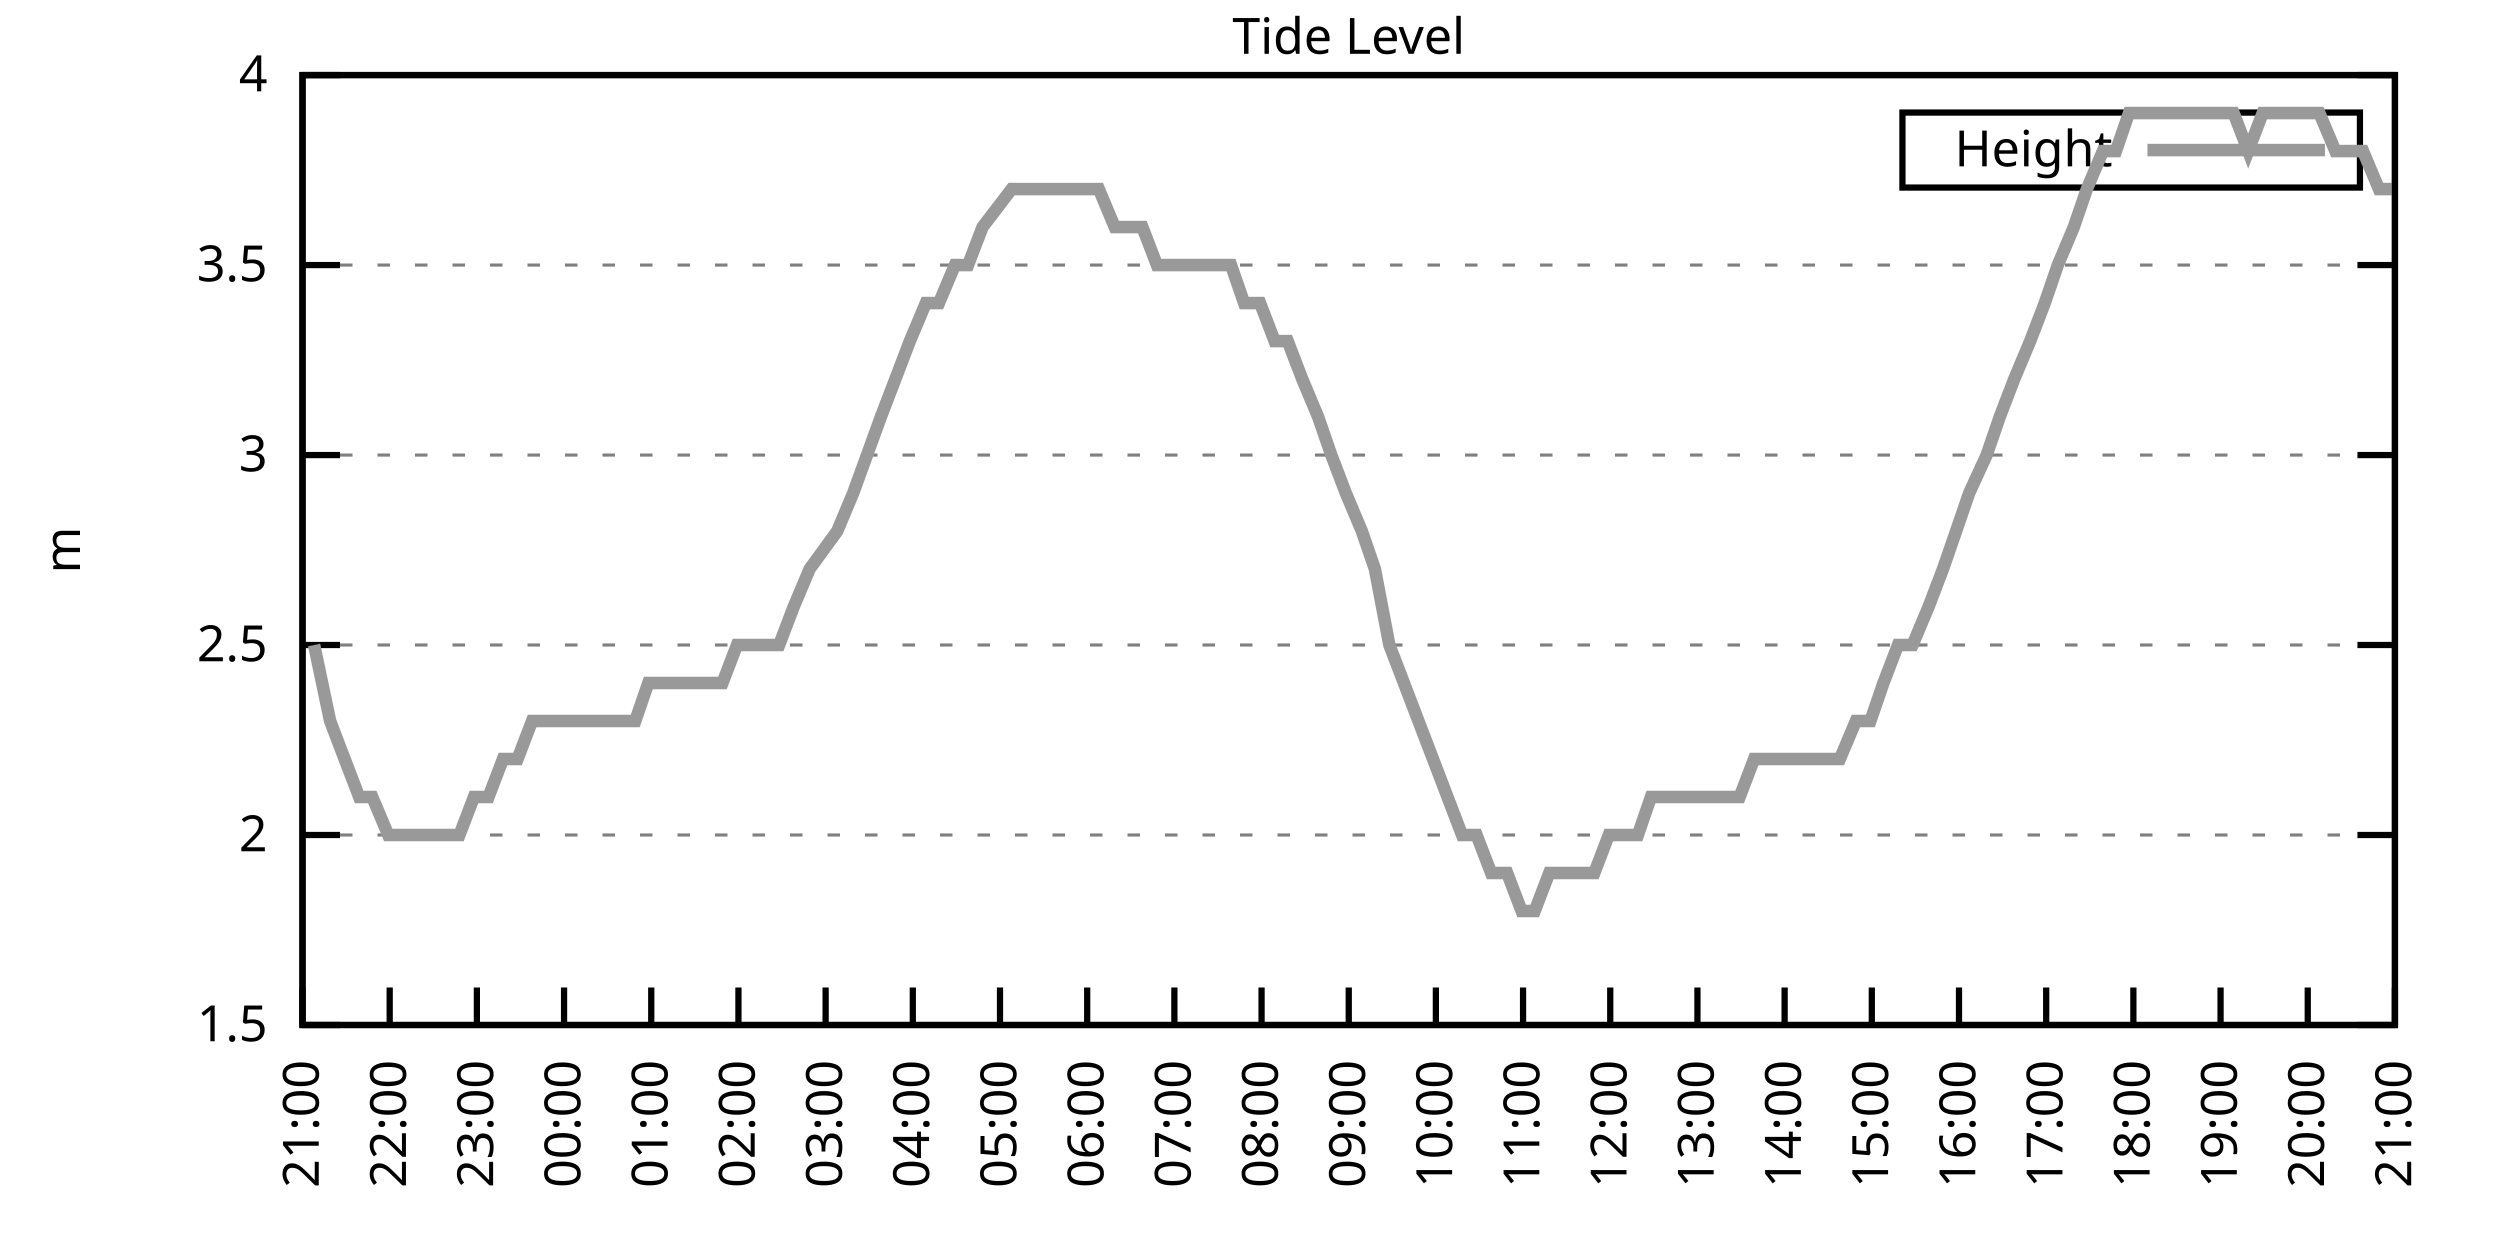
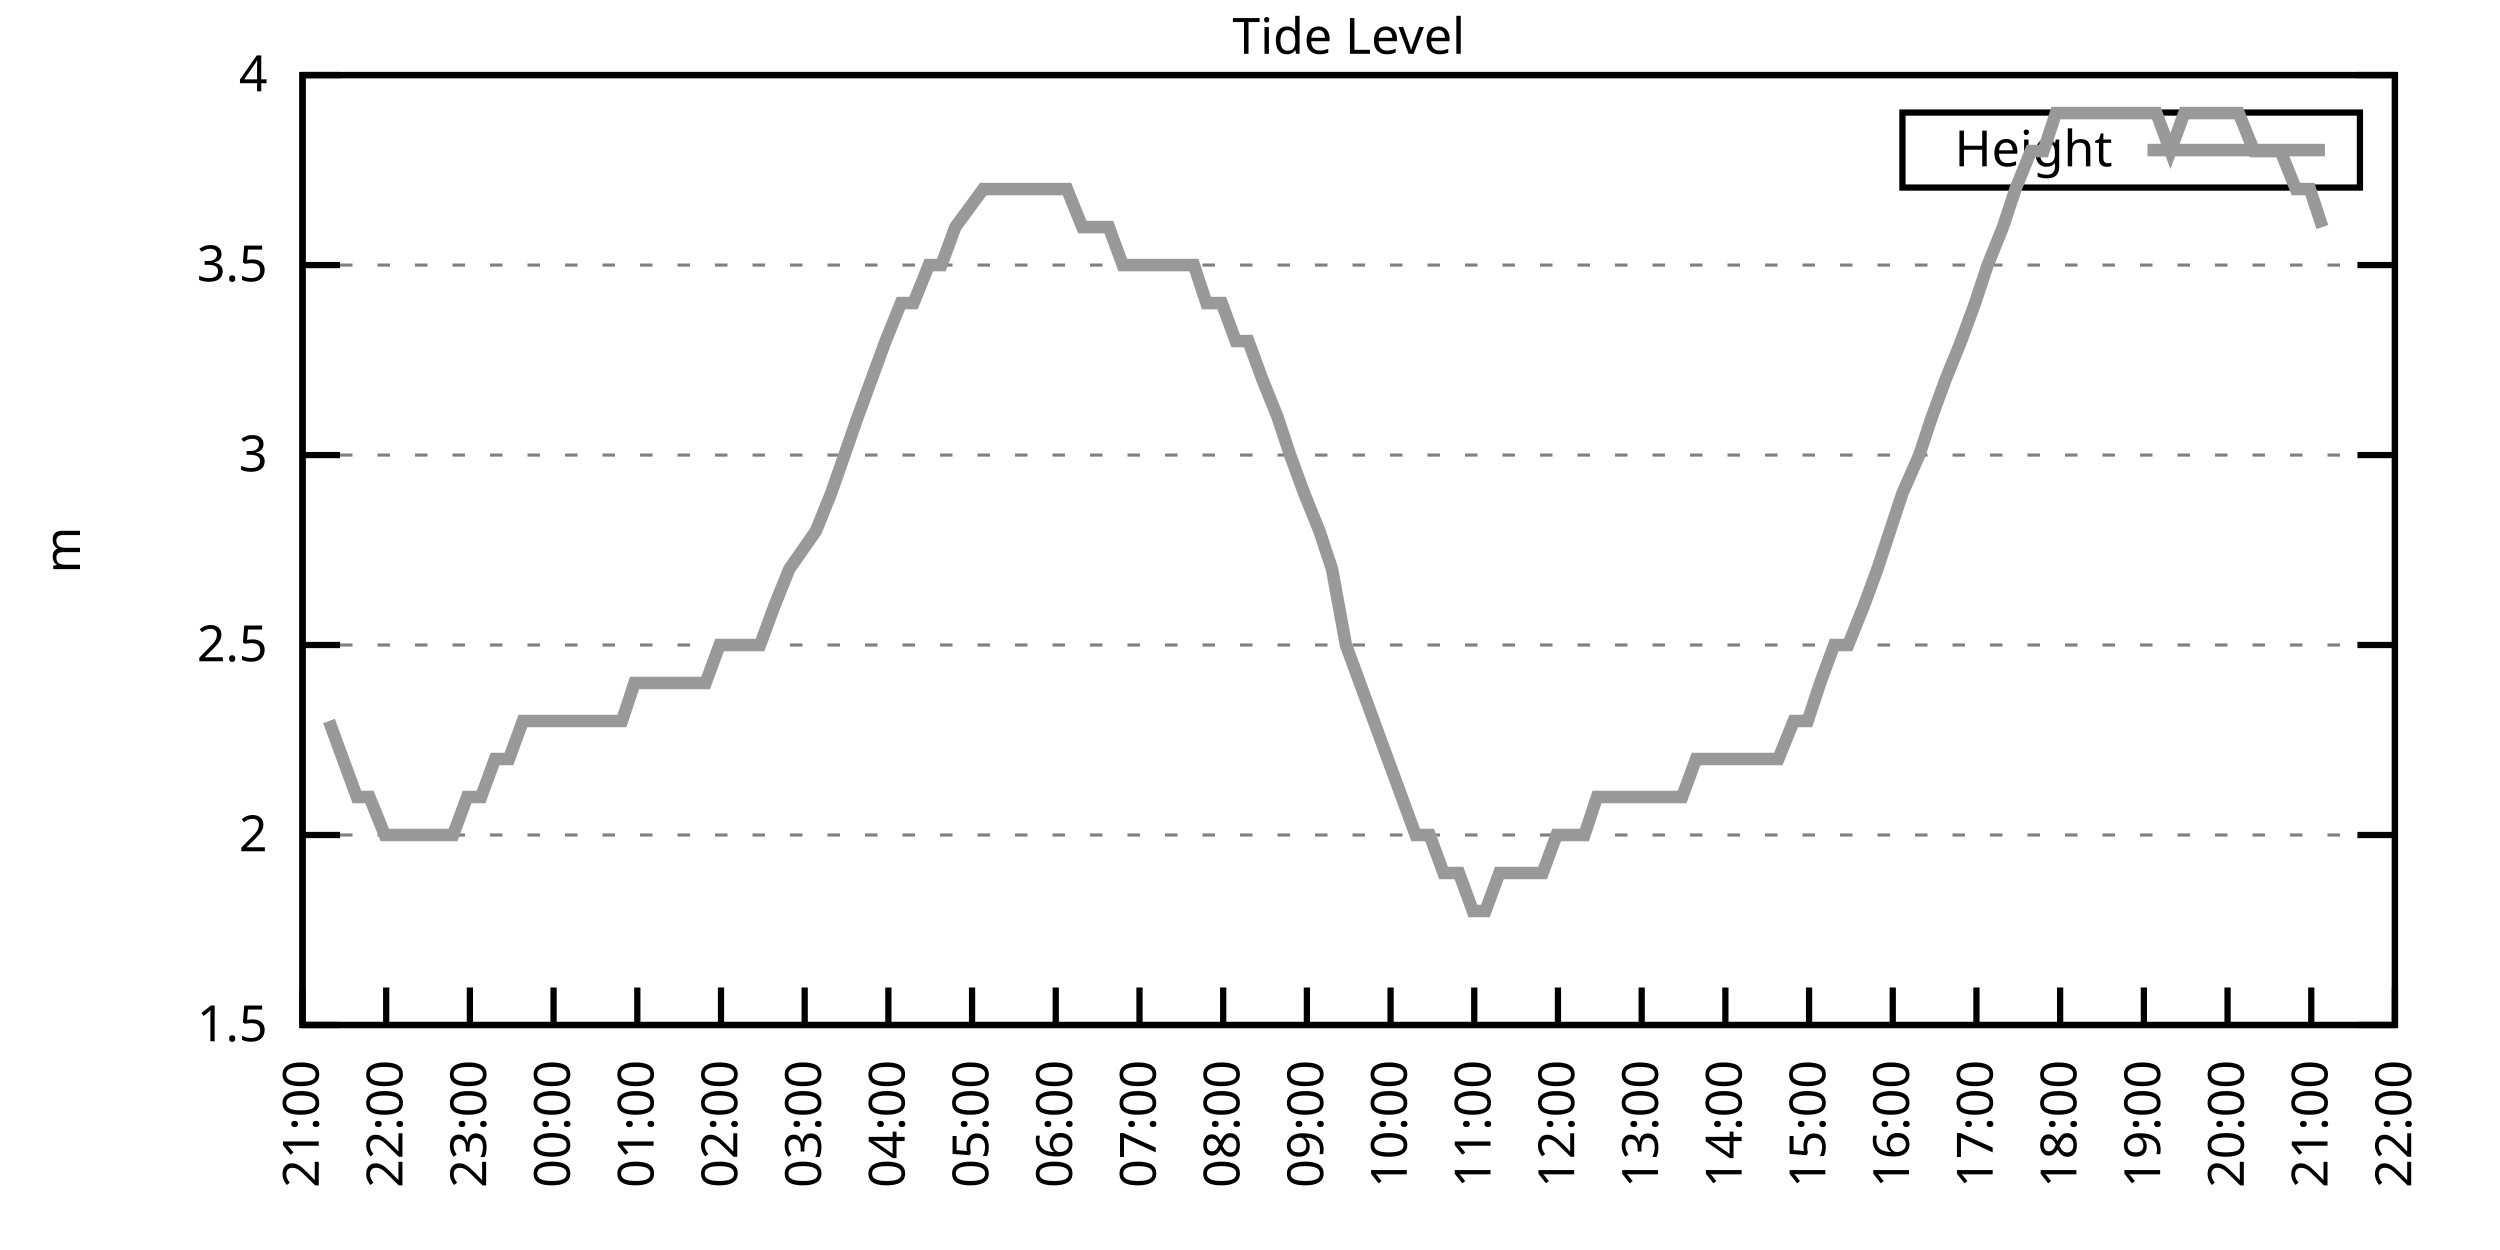
<svg xmlns="http://www.w3.org/2000/svg" xmlns:xlink="http://www.w3.org/1999/xlink" width="400" height="200" viewBox="0 0 400 200">
  <g id="gnuplot_canvas">
    <rect x="0" y="0" width="400" height="200" fill="none" />
    <defs>
      <circle id="gpDot" r="0.5" stroke-width="0.5" stroke="currentColor" />
      <path id="gpPt0" stroke-width="0.333" stroke="currentColor" d="M-1,0 h2 M0,-1 v2" />
      <path id="gpPt1" stroke-width="0.333" stroke="currentColor" d="M-1,-1 L1,1 M1,-1 L-1,1" />
      <path id="gpPt2" stroke-width="0.333" stroke="currentColor" d="M-1,0 L1,0 M0,-1 L0,1 M-1,-1 L1,1 M-1,1 L1,-1" />
      <rect id="gpPt3" stroke-width="0.333" stroke="currentColor" x="-1" y="-1" width="2" height="2" />
      <rect id="gpPt4" stroke-width="0.333" stroke="currentColor" fill="currentColor" x="-1" y="-1" width="2" height="2" />
      <circle id="gpPt5" stroke-width="0.333" stroke="currentColor" cx="0" cy="0" r="1" />
      <use xlink:href="#gpPt5" id="gpPt6" fill="currentColor" stroke="none" />
      <path id="gpPt7" stroke-width="0.333" stroke="currentColor" d="M0,-1.33 L-1.33,0.67 L1.33,0.67 z" />
      <use xlink:href="#gpPt7" id="gpPt8" fill="currentColor" stroke="none" />
      <use xlink:href="#gpPt7" id="gpPt9" stroke="currentColor" transform="rotate(180)" />
      <use xlink:href="#gpPt9" id="gpPt10" fill="currentColor" stroke="none" />
      <use xlink:href="#gpPt3" id="gpPt11" stroke="currentColor" transform="rotate(45)" />
      <use xlink:href="#gpPt11" id="gpPt12" fill="currentColor" stroke="none" />
      <path id="gpPt13" stroke-width="0.333" stroke="currentColor" d="M0,1.330 L1.265,0.411 L0.782,-1.067 L-0.782,-1.076 L-1.265,0.411 z" />
      <use xlink:href="#gpPt13" id="gpPt14" fill="currentColor" stroke="none" />
      <filter id="textbox" filterUnits="objectBoundingBox" x="0" y="0" height="1" width="1">
        <feFlood flood-color="white" flood-opacity="1" result="bgnd" />
        <feComposite in="SourceGraphic" in2="bgnd" operator="atop" />
      </filter>
      <filter id="greybox" filterUnits="objectBoundingBox" x="0" y="0" height="1" width="1">
        <feFlood flood-color="lightgrey" flood-opacity="1" result="grey" />
        <feComposite in="SourceGraphic" in2="grey" operator="atop" />
      </filter>
    </defs>
    <g fill="none" color="white" stroke="currentColor" stroke-width="1.00" stroke-linecap="butt" stroke-linejoin="miter">
</g>
    <g fill="none" color="black" stroke="currentColor" stroke-width="1.00" stroke-linecap="butt" stroke-linejoin="miter">
      <g stroke="none" shape-rendering="crispEdges">
        <polygon fill="rgb(255, 255, 255)" points="48.40,164.00 383.18,164.00 383.18,12.02 48.40,12.02 " />
      </g>
    </g>
    <g fill="none" color="black" stroke="currentColor" stroke-width="1.00" stroke-linecap="butt" stroke-linejoin="miter">
</g>
    <g fill="none" color="black" stroke="black" stroke-width="0.50" stroke-linecap="butt" stroke-linejoin="miter">
</g>
    <g fill="none" color="gray" stroke="currentColor" stroke-width="0.50" stroke-linecap="butt" stroke-linejoin="miter">
      <path stroke="gray" stroke-dasharray="2,4" class="gridline" d="M48.40,164.00 L383.19,164.00  " />
    </g>
    <g fill="none" color="gray" stroke="gray" stroke-width="1.00" stroke-linecap="butt" stroke-linejoin="miter">
</g>
    <g fill="none" color="black" stroke="currentColor" stroke-width="1.00" stroke-linecap="butt" stroke-linejoin="miter">
      <path stroke="black" d="M48.40,164.00 L54.40,164.00 M383.19,164.00 L377.19,164.00  " />
      <g transform="translate(42.80,166.60)" stroke="none" fill="black" font-family="Sans" font-size="8.00" text-anchor="end">
        <text>
          <tspan font-family="Sans"> 1.5</tspan>
        </text>
      </g>
    </g>
    <g fill="none" color="black" stroke="currentColor" stroke-width="1.00" stroke-linecap="butt" stroke-linejoin="miter">
</g>
    <g fill="none" color="black" stroke="black" stroke-width="0.50" stroke-linecap="butt" stroke-linejoin="miter">
</g>
    <g fill="none" color="gray" stroke="currentColor" stroke-width="0.50" stroke-linecap="butt" stroke-linejoin="miter">
      <path stroke="gray" stroke-dasharray="2,4" class="gridline" d="M48.40,133.60 L383.19,133.60  " />
    </g>
    <g fill="none" color="gray" stroke="gray" stroke-width="1.00" stroke-linecap="butt" stroke-linejoin="miter">
</g>
    <g fill="none" color="black" stroke="currentColor" stroke-width="1.00" stroke-linecap="butt" stroke-linejoin="miter">
      <path stroke="black" d="M48.40,133.60 L54.40,133.60 M383.19,133.60 L377.19,133.60  " />
      <g transform="translate(42.80,136.20)" stroke="none" fill="black" font-family="Sans" font-size="8.00" text-anchor="end">
        <text>
          <tspan font-family="Sans"> 2</tspan>
        </text>
      </g>
    </g>
    <g fill="none" color="black" stroke="currentColor" stroke-width="1.00" stroke-linecap="butt" stroke-linejoin="miter">
</g>
    <g fill="none" color="black" stroke="black" stroke-width="0.50" stroke-linecap="butt" stroke-linejoin="miter">
</g>
    <g fill="none" color="gray" stroke="currentColor" stroke-width="0.50" stroke-linecap="butt" stroke-linejoin="miter">
      <path stroke="gray" stroke-dasharray="2,4" class="gridline" d="M48.40,103.20 L383.19,103.20  " />
    </g>
    <g fill="none" color="gray" stroke="gray" stroke-width="1.00" stroke-linecap="butt" stroke-linejoin="miter">
</g>
    <g fill="none" color="black" stroke="currentColor" stroke-width="1.00" stroke-linecap="butt" stroke-linejoin="miter">
      <path stroke="black" d="M48.40,103.20 L54.40,103.20 M383.19,103.20 L377.19,103.20  " />
      <g transform="translate(42.80,105.80)" stroke="none" fill="black" font-family="Sans" font-size="8.00" text-anchor="end">
        <text>
          <tspan font-family="Sans"> 2.5</tspan>
        </text>
      </g>
    </g>
    <g fill="none" color="black" stroke="currentColor" stroke-width="1.00" stroke-linecap="butt" stroke-linejoin="miter">
</g>
    <g fill="none" color="black" stroke="black" stroke-width="0.50" stroke-linecap="butt" stroke-linejoin="miter">
</g>
    <g fill="none" color="gray" stroke="currentColor" stroke-width="0.50" stroke-linecap="butt" stroke-linejoin="miter">
      <path stroke="gray" stroke-dasharray="2,4" class="gridline" d="M48.40,72.81 L383.19,72.81  " />
    </g>
    <g fill="none" color="gray" stroke="gray" stroke-width="1.00" stroke-linecap="butt" stroke-linejoin="miter">
</g>
    <g fill="none" color="black" stroke="currentColor" stroke-width="1.00" stroke-linecap="butt" stroke-linejoin="miter">
      <path stroke="black" d="M48.40,72.81 L54.40,72.81 M383.19,72.81 L377.19,72.81  " />
      <g transform="translate(42.80,75.41)" stroke="none" fill="black" font-family="Sans" font-size="8.00" text-anchor="end">
        <text>
          <tspan font-family="Sans"> 3</tspan>
        </text>
      </g>
    </g>
    <g fill="none" color="black" stroke="currentColor" stroke-width="1.00" stroke-linecap="butt" stroke-linejoin="miter">
</g>
    <g fill="none" color="black" stroke="black" stroke-width="0.50" stroke-linecap="butt" stroke-linejoin="miter">
</g>
    <g fill="none" color="gray" stroke="currentColor" stroke-width="0.50" stroke-linecap="butt" stroke-linejoin="miter">
      <path stroke="gray" stroke-dasharray="2,4" class="gridline" d="M48.40,42.41 L383.19,42.41  " />
    </g>
    <g fill="none" color="gray" stroke="gray" stroke-width="1.00" stroke-linecap="butt" stroke-linejoin="miter">
</g>
    <g fill="none" color="black" stroke="currentColor" stroke-width="1.00" stroke-linecap="butt" stroke-linejoin="miter">
      <path stroke="black" d="M48.40,42.41 L54.40,42.41 M383.19,42.41 L377.19,42.41  " />
      <g transform="translate(42.80,45.01)" stroke="none" fill="black" font-family="Sans" font-size="8.00" text-anchor="end">
        <text>
          <tspan font-family="Sans"> 3.5</tspan>
        </text>
      </g>
    </g>
    <g fill="none" color="black" stroke="currentColor" stroke-width="1.00" stroke-linecap="butt" stroke-linejoin="miter">
</g>
    <g fill="none" color="black" stroke="black" stroke-width="0.50" stroke-linecap="butt" stroke-linejoin="miter">
</g>
    <g fill="none" color="gray" stroke="currentColor" stroke-width="0.50" stroke-linecap="butt" stroke-linejoin="miter">
      <path stroke="gray" stroke-dasharray="2,4" class="gridline" d="M48.40,12.01 L383.19,12.01  " />
    </g>
    <g fill="none" color="gray" stroke="gray" stroke-width="1.00" stroke-linecap="butt" stroke-linejoin="miter">
</g>
    <g fill="none" color="black" stroke="currentColor" stroke-width="1.00" stroke-linecap="butt" stroke-linejoin="miter">
      <path stroke="black" d="M48.40,12.01 L54.40,12.01 M383.19,12.01 L377.19,12.01  " />
      <g transform="translate(42.80,14.61)" stroke="none" fill="black" font-family="Sans" font-size="8.00" text-anchor="end">
        <text>
          <tspan font-family="Sans"> 4</tspan>
        </text>
      </g>
    </g>
    <g fill="none" color="black" stroke="currentColor" stroke-width="1.00" stroke-linecap="butt" stroke-linejoin="miter">
      <path stroke="black" d="M48.40,164.00 L48.40,158.00  " />
      <g transform="translate(51.00,169.60) rotate(270.00)" stroke="none" fill="black" font-family="Sans" font-size="8.00" text-anchor="end">
        <text>
          <tspan font-family="Sans">21:00</tspan>
        </text>
      </g>
    </g>
    <g fill="none" color="black" stroke="currentColor" stroke-width="1.00" stroke-linecap="butt" stroke-linejoin="miter">
-       <path stroke="black" d="M62.35,164.00 L62.35,158.00  " />
-       <g transform="translate(64.95,169.60) rotate(270.00)" stroke="none" fill="black" font-family="Sans" font-size="8.00" text-anchor="end">
+       <path stroke="black" d="M61.79,164.00 L61.79,158.00  " />
+       <g transform="translate(64.39,169.60) rotate(270.00)" stroke="none" fill="black" font-family="Sans" font-size="8.00" text-anchor="end">
        <text>
          <tspan font-family="Sans">22:00</tspan>
        </text>
      </g>
    </g>
    <g fill="none" color="black" stroke="currentColor" stroke-width="1.00" stroke-linecap="butt" stroke-linejoin="miter">
-       <path stroke="black" d="M76.30,164.00 L76.30,158.00  " />
-       <g transform="translate(78.90,169.60) rotate(270.00)" stroke="none" fill="black" font-family="Sans" font-size="8.00" text-anchor="end">
+       <path stroke="black" d="M75.18,164.00 L75.18,158.00  " />
+       <g transform="translate(77.78,169.60) rotate(270.00)" stroke="none" fill="black" font-family="Sans" font-size="8.00" text-anchor="end">
        <text>
          <tspan font-family="Sans">23:00</tspan>
        </text>
      </g>
    </g>
    <g fill="none" color="black" stroke="currentColor" stroke-width="1.00" stroke-linecap="butt" stroke-linejoin="miter">
-       <path stroke="black" d="M90.25,164.00 L90.25,158.00  " />
-       <g transform="translate(92.85,169.60) rotate(270.00)" stroke="none" fill="black" font-family="Sans" font-size="8.00" text-anchor="end">
+       <path stroke="black" d="M88.57,164.00 L88.57,158.00  " />
+       <g transform="translate(91.17,169.60) rotate(270.00)" stroke="none" fill="black" font-family="Sans" font-size="8.00" text-anchor="end">
        <text>
          <tspan font-family="Sans">00:00</tspan>
        </text>
      </g>
    </g>
    <g fill="none" color="black" stroke="currentColor" stroke-width="1.00" stroke-linecap="butt" stroke-linejoin="miter">
-       <path stroke="black" d="M104.20,164.00 L104.20,158.00  " />
-       <g transform="translate(106.80,169.60) rotate(270.00)" stroke="none" fill="black" font-family="Sans" font-size="8.00" text-anchor="end">
+       <path stroke="black" d="M101.97,164.00 L101.97,158.00  " />
+       <g transform="translate(104.57,169.60) rotate(270.00)" stroke="none" fill="black" font-family="Sans" font-size="8.00" text-anchor="end">
        <text>
          <tspan font-family="Sans">01:00</tspan>
        </text>
      </g>
    </g>
    <g fill="none" color="black" stroke="currentColor" stroke-width="1.00" stroke-linecap="butt" stroke-linejoin="miter">
-       <path stroke="black" d="M118.15,164.00 L118.15,158.00  " />
-       <g transform="translate(120.75,169.60) rotate(270.00)" stroke="none" fill="black" font-family="Sans" font-size="8.00" text-anchor="end">
+       <path stroke="black" d="M115.36,164.00 L115.36,158.00  " />
+       <g transform="translate(117.96,169.60) rotate(270.00)" stroke="none" fill="black" font-family="Sans" font-size="8.00" text-anchor="end">
        <text>
          <tspan font-family="Sans">02:00</tspan>
        </text>
      </g>
    </g>
    <g fill="none" color="black" stroke="currentColor" stroke-width="1.00" stroke-linecap="butt" stroke-linejoin="miter">
-       <path stroke="black" d="M132.10,164.00 L132.10,158.00  " />
-       <g transform="translate(134.70,169.60) rotate(270.00)" stroke="none" fill="black" font-family="Sans" font-size="8.00" text-anchor="end">
+       <path stroke="black" d="M128.75,164.00 L128.75,158.00  " />
+       <g transform="translate(131.35,169.60) rotate(270.00)" stroke="none" fill="black" font-family="Sans" font-size="8.00" text-anchor="end">
        <text>
          <tspan font-family="Sans">03:00</tspan>
        </text>
      </g>
    </g>
    <g fill="none" color="black" stroke="currentColor" stroke-width="1.00" stroke-linecap="butt" stroke-linejoin="miter">
-       <path stroke="black" d="M146.05,164.00 L146.05,158.00  " />
-       <g transform="translate(148.65,169.60) rotate(270.00)" stroke="none" fill="black" font-family="Sans" font-size="8.00" text-anchor="end">
+       <path stroke="black" d="M142.14,164.00 L142.14,158.00  " />
+       <g transform="translate(144.74,169.60) rotate(270.00)" stroke="none" fill="black" font-family="Sans" font-size="8.00" text-anchor="end">
        <text>
          <tspan font-family="Sans">04:00</tspan>
        </text>
      </g>
    </g>
    <g fill="none" color="black" stroke="currentColor" stroke-width="1.00" stroke-linecap="butt" stroke-linejoin="miter">
-       <path stroke="black" d="M160.00,164.00 L160.00,158.00  " />
-       <g transform="translate(162.60,169.60) rotate(270.00)" stroke="none" fill="black" font-family="Sans" font-size="8.00" text-anchor="end">
+       <path stroke="black" d="M155.53,164.00 L155.53,158.00  " />
+       <g transform="translate(158.13,169.60) rotate(270.00)" stroke="none" fill="black" font-family="Sans" font-size="8.00" text-anchor="end">
        <text>
          <tspan font-family="Sans">05:00</tspan>
        </text>
      </g>
    </g>
    <g fill="none" color="black" stroke="currentColor" stroke-width="1.00" stroke-linecap="butt" stroke-linejoin="miter">
-       <path stroke="black" d="M173.95,164.00 L173.95,158.00  " />
-       <g transform="translate(176.55,169.60) rotate(270.00)" stroke="none" fill="black" font-family="Sans" font-size="8.00" text-anchor="end">
+       <path stroke="black" d="M168.92,164.00 L168.92,158.00  " />
+       <g transform="translate(171.52,169.60) rotate(270.00)" stroke="none" fill="black" font-family="Sans" font-size="8.00" text-anchor="end">
        <text>
          <tspan font-family="Sans">06:00</tspan>
        </text>
      </g>
    </g>
    <g fill="none" color="black" stroke="currentColor" stroke-width="1.00" stroke-linecap="butt" stroke-linejoin="miter">
-       <path stroke="black" d="M187.90,164.00 L187.90,158.00  " />
-       <g transform="translate(190.50,169.60) rotate(270.00)" stroke="none" fill="black" font-family="Sans" font-size="8.00" text-anchor="end">
+       <path stroke="black" d="M182.32,164.00 L182.32,158.00  " />
+       <g transform="translate(184.92,169.60) rotate(270.00)" stroke="none" fill="black" font-family="Sans" font-size="8.00" text-anchor="end">
        <text>
          <tspan font-family="Sans">07:00</tspan>
        </text>
      </g>
    </g>
    <g fill="none" color="black" stroke="currentColor" stroke-width="1.00" stroke-linecap="butt" stroke-linejoin="miter">
-       <path stroke="black" d="M201.85,164.00 L201.85,158.00  " />
-       <g transform="translate(204.45,169.60) rotate(270.00)" stroke="none" fill="black" font-family="Sans" font-size="8.00" text-anchor="end">
+       <path stroke="black" d="M195.71,164.00 L195.71,158.00  " />
+       <g transform="translate(198.31,169.60) rotate(270.00)" stroke="none" fill="black" font-family="Sans" font-size="8.00" text-anchor="end">
        <text>
          <tspan font-family="Sans">08:00</tspan>
        </text>
      </g>
    </g>
    <g fill="none" color="black" stroke="currentColor" stroke-width="1.00" stroke-linecap="butt" stroke-linejoin="miter">
-       <path stroke="black" d="M215.80,164.00 L215.80,158.00  " />
-       <g transform="translate(218.40,169.60) rotate(270.00)" stroke="none" fill="black" font-family="Sans" font-size="8.00" text-anchor="end">
+       <path stroke="black" d="M209.10,164.00 L209.10,158.00  " />
+       <g transform="translate(211.70,169.60) rotate(270.00)" stroke="none" fill="black" font-family="Sans" font-size="8.00" text-anchor="end">
        <text>
          <tspan font-family="Sans">09:00</tspan>
        </text>
      </g>
    </g>
    <g fill="none" color="black" stroke="currentColor" stroke-width="1.00" stroke-linecap="butt" stroke-linejoin="miter">
-       <path stroke="black" d="M229.74,164.00 L229.74,158.00  " />
-       <g transform="translate(232.34,169.60) rotate(270.00)" stroke="none" fill="black" font-family="Sans" font-size="8.00" text-anchor="end">
+       <path stroke="black" d="M222.49,164.00 L222.49,158.00  " />
+       <g transform="translate(225.09,169.60) rotate(270.00)" stroke="none" fill="black" font-family="Sans" font-size="8.00" text-anchor="end">
        <text>
          <tspan font-family="Sans">10:00</tspan>
        </text>
      </g>
    </g>
    <g fill="none" color="black" stroke="currentColor" stroke-width="1.00" stroke-linecap="butt" stroke-linejoin="miter">
-       <path stroke="black" d="M243.69,164.00 L243.69,158.00  " />
-       <g transform="translate(246.29,169.60) rotate(270.00)" stroke="none" fill="black" font-family="Sans" font-size="8.00" text-anchor="end">
+       <path stroke="black" d="M235.88,164.00 L235.88,158.00  " />
+       <g transform="translate(238.48,169.60) rotate(270.00)" stroke="none" fill="black" font-family="Sans" font-size="8.00" text-anchor="end">
        <text>
          <tspan font-family="Sans">11:00</tspan>
        </text>
      </g>
    </g>
    <g fill="none" color="black" stroke="currentColor" stroke-width="1.00" stroke-linecap="butt" stroke-linejoin="miter">
-       <path stroke="black" d="M257.64,164.00 L257.64,158.00  " />
-       <g transform="translate(260.24,169.60) rotate(270.00)" stroke="none" fill="black" font-family="Sans" font-size="8.00" text-anchor="end">
+       <path stroke="black" d="M249.27,164.00 L249.27,158.00  " />
+       <g transform="translate(251.87,169.60) rotate(270.00)" stroke="none" fill="black" font-family="Sans" font-size="8.00" text-anchor="end">
        <text>
          <tspan font-family="Sans">12:00</tspan>
        </text>
      </g>
    </g>
    <g fill="none" color="black" stroke="currentColor" stroke-width="1.00" stroke-linecap="butt" stroke-linejoin="miter">
-       <path stroke="black" d="M271.59,164.00 L271.59,158.00  " />
-       <g transform="translate(274.19,169.60) rotate(270.00)" stroke="none" fill="black" font-family="Sans" font-size="8.00" text-anchor="end">
+       <path stroke="black" d="M262.67,164.00 L262.67,158.00  " />
+       <g transform="translate(265.27,169.60) rotate(270.00)" stroke="none" fill="black" font-family="Sans" font-size="8.00" text-anchor="end">
        <text>
          <tspan font-family="Sans">13:00</tspan>
        </text>
      </g>
    </g>
    <g fill="none" color="black" stroke="currentColor" stroke-width="1.00" stroke-linecap="butt" stroke-linejoin="miter">
-       <path stroke="black" d="M285.54,164.00 L285.54,158.00  " />
-       <g transform="translate(288.14,169.60) rotate(270.00)" stroke="none" fill="black" font-family="Sans" font-size="8.00" text-anchor="end">
+       <path stroke="black" d="M276.06,164.00 L276.06,158.00  " />
+       <g transform="translate(278.66,169.60) rotate(270.00)" stroke="none" fill="black" font-family="Sans" font-size="8.00" text-anchor="end">
        <text>
          <tspan font-family="Sans">14:00</tspan>
        </text>
      </g>
    </g>
    <g fill="none" color="black" stroke="currentColor" stroke-width="1.00" stroke-linecap="butt" stroke-linejoin="miter">
-       <path stroke="black" d="M299.49,164.00 L299.49,158.00  " />
-       <g transform="translate(302.09,169.60) rotate(270.00)" stroke="none" fill="black" font-family="Sans" font-size="8.00" text-anchor="end">
+       <path stroke="black" d="M289.45,164.00 L289.45,158.00  " />
+       <g transform="translate(292.05,169.60) rotate(270.00)" stroke="none" fill="black" font-family="Sans" font-size="8.00" text-anchor="end">
        <text>
          <tspan font-family="Sans">15:00</tspan>
        </text>
      </g>
    </g>
    <g fill="none" color="black" stroke="currentColor" stroke-width="1.00" stroke-linecap="butt" stroke-linejoin="miter">
-       <path stroke="black" d="M313.44,164.00 L313.44,158.00  " />
-       <g transform="translate(316.04,169.60) rotate(270.00)" stroke="none" fill="black" font-family="Sans" font-size="8.00" text-anchor="end">
+       <path stroke="black" d="M302.84,164.00 L302.84,158.00  " />
+       <g transform="translate(305.44,169.60) rotate(270.00)" stroke="none" fill="black" font-family="Sans" font-size="8.00" text-anchor="end">
        <text>
          <tspan font-family="Sans">16:00</tspan>
        </text>
      </g>
    </g>
    <g fill="none" color="black" stroke="currentColor" stroke-width="1.00" stroke-linecap="butt" stroke-linejoin="miter">
-       <path stroke="black" d="M327.39,164.00 L327.39,158.00  " />
-       <g transform="translate(329.99,169.60) rotate(270.00)" stroke="none" fill="black" font-family="Sans" font-size="8.00" text-anchor="end">
+       <path stroke="black" d="M316.23,164.00 L316.23,158.00  " />
+       <g transform="translate(318.83,169.60) rotate(270.00)" stroke="none" fill="black" font-family="Sans" font-size="8.00" text-anchor="end">
        <text>
          <tspan font-family="Sans">17:00</tspan>
        </text>
      </g>
    </g>
    <g fill="none" color="black" stroke="currentColor" stroke-width="1.00" stroke-linecap="butt" stroke-linejoin="miter">
-       <path stroke="black" d="M341.34,164.00 L341.34,158.00  " />
-       <g transform="translate(343.94,169.60) rotate(270.00)" stroke="none" fill="black" font-family="Sans" font-size="8.00" text-anchor="end">
+       <path stroke="black" d="M329.62,164.00 L329.62,158.00  " />
+       <g transform="translate(332.22,169.60) rotate(270.00)" stroke="none" fill="black" font-family="Sans" font-size="8.00" text-anchor="end">
        <text>
          <tspan font-family="Sans">18:00</tspan>
        </text>
      </g>
    </g>
    <g fill="none" color="black" stroke="currentColor" stroke-width="1.00" stroke-linecap="butt" stroke-linejoin="miter">
-       <path stroke="black" d="M355.29,164.00 L355.29,158.00  " />
-       <g transform="translate(357.89,169.60) rotate(270.00)" stroke="none" fill="black" font-family="Sans" font-size="8.00" text-anchor="end">
+       <path stroke="black" d="M343.02,164.00 L343.02,158.00  " />
+       <g transform="translate(345.62,169.60) rotate(270.00)" stroke="none" fill="black" font-family="Sans" font-size="8.00" text-anchor="end">
        <text>
          <tspan font-family="Sans">19:00</tspan>
        </text>
      </g>
    </g>
    <g fill="none" color="black" stroke="currentColor" stroke-width="1.00" stroke-linecap="butt" stroke-linejoin="miter">
-       <path stroke="black" d="M369.24,164.00 L369.24,158.00  " />
-       <g transform="translate(371.84,169.60) rotate(270.00)" stroke="none" fill="black" font-family="Sans" font-size="8.00" text-anchor="end">
+       <path stroke="black" d="M356.41,164.00 L356.41,158.00  " />
+       <g transform="translate(359.01,169.60) rotate(270.00)" stroke="none" fill="black" font-family="Sans" font-size="8.00" text-anchor="end">
        <text>
          <tspan font-family="Sans">20:00</tspan>
+         </text>
+       </g>
+     </g>
+     <g fill="none" color="black" stroke="currentColor" stroke-width="1.00" stroke-linecap="butt" stroke-linejoin="miter">
+       <path stroke="black" d="M369.80,164.00 L369.80,158.00  " />
+       <g transform="translate(372.40,169.60) rotate(270.00)" stroke="none" fill="black" font-family="Sans" font-size="8.00" text-anchor="end">
+         <text>
+           <tspan font-family="Sans">21:00</tspan>
        </text>
      </g>
    </g>
    <g fill="none" color="black" stroke="currentColor" stroke-width="1.00" stroke-linecap="butt" stroke-linejoin="miter">
      <path stroke="black" d="M383.19,164.00 L383.19,158.00  " />
      <g transform="translate(385.79,169.60) rotate(270.00)" stroke="none" fill="black" font-family="Sans" font-size="8.00" text-anchor="end">
        <text>
-           <tspan font-family="Sans">21:00</tspan>
+           <tspan font-family="Sans">22:00</tspan>
        </text>
      </g>
    </g>
    <g fill="none" color="black" stroke="currentColor" stroke-width="1.00" stroke-linecap="butt" stroke-linejoin="miter">
</g>
    <g fill="none" color="black" stroke="currentColor" stroke-width="1.00" stroke-linecap="butt" stroke-linejoin="miter">
      <path stroke="black" d="M48.40,12.01 L48.40,164.00 L383.19,164.00 L383.19,12.01 L48.40,12.01 Z  " />
    </g>
    <g fill="none" color="black" stroke="currentColor" stroke-width="1.00" stroke-linecap="butt" stroke-linejoin="miter">
</g>
    <g fill="none" color="black" stroke="currentColor" stroke-width="1.00" stroke-linecap="butt" stroke-linejoin="miter">
      <path stroke="black" d="M304.39,30.01 L304.39,18.01 L377.59,18.01 L377.59,30.01 L304.39,30.01 Z  " />
    </g>
    <g id="Tide_level_plot_1">
      <g fill="none" color="white" stroke="black" stroke-width="2.00" stroke-linecap="butt" stroke-linejoin="miter">
</g>
      <g fill="none" color="black" stroke="currentColor" stroke-width="2.00" stroke-linecap="butt" stroke-linejoin="miter">
        <g transform="translate(337.99,26.61)" stroke="none" fill="black" font-family="Sans" font-size="8.00" text-anchor="end">
          <text>
            <tspan font-family="Sans">Height</tspan>
          </text>
        </g>
      </g>
      <g fill="none" color="black" stroke="currentColor" stroke-width="2.00" stroke-linecap="butt" stroke-linejoin="miter">
-         <path stroke="rgb(153, 153, 153)" d="M343.59,24.01 L371.99,24.01 M50.26,103.20 L52.82,115.36 L55.14,121.44 L57.47,127.52 L59.56,127.52 L62.12,133.60   L64.44,133.60 L66.53,133.60 L68.86,133.60 L71.42,133.60 L73.51,133.60 L75.83,127.52 L78.16,127.52 L80.48,121.44   L82.81,121.44 L85.13,115.36 L87.46,115.36 L89.78,115.36 L92.34,115.36 L94.67,115.36 L96.99,115.36 L99.32,115.36   L101.64,115.36 L103.73,109.28 L106.29,109.28 L108.62,109.28 L110.71,109.28 L112.80,109.28 L115.59,109.28 L117.92,103.20   L120.01,103.20 L122.57,103.20 L124.66,103.20 L126.98,97.12 L129.54,91.04 L133.96,84.97 L136.51,78.89 L140.93,66.73   L143.26,60.65 L145.58,54.57 L148.14,48.49 L150.23,48.49 L152.79,42.41 L154.88,42.41 L157.21,36.33 L161.86,30.25   L164.41,30.25 L166.51,30.25 L169.06,30.25 L171.16,30.25 L173.48,30.25 L175.81,30.25 L178.36,36.33 L180.69,36.33   L182.78,36.33 L185.11,42.41 L187.43,42.41 L189.99,42.41 L192.08,42.41 L194.41,42.41 L196.96,42.41 L199.06,48.49   L201.61,48.49 L203.94,54.57 L206.03,54.57 L208.36,60.65 L210.91,66.73 L213.01,72.81 L215.33,78.89 L217.89,84.97   L219.98,91.04 L222.30,103.20 L224.63,109.28 L226.95,115.36 L229.28,121.44 L231.60,127.52 L233.93,133.60 L236.25,133.60   L238.58,139.68 L241.14,139.68 L243.46,145.76 L245.55,145.76 L247.88,139.68 L250.20,139.68 L252.53,139.68 L255.09,139.68   L257.41,133.60 L259.50,133.60 L262.06,133.60 L264.15,127.52 L266.48,127.52 L269.04,127.52 L271.36,127.52 L273.45,127.52   L275.78,127.52 L278.34,127.52 L280.66,121.44 L282.75,121.44 L285.31,121.44 L287.64,121.44 L289.96,121.44 L292.05,121.44   L294.38,121.44 L296.94,115.36 L299.26,115.36 L301.35,109.28 L303.68,103.20 L306.00,103.20 L308.56,97.12 L310.88,91.04   L312.98,84.97 L315.07,78.89 L317.86,72.81 L319.95,66.73 L322.28,60.65 L324.83,54.57 L327.16,48.49 L329.25,42.41   L331.81,36.33 L333.90,30.25 L336.46,24.17 L338.55,24.17 L340.64,18.09 L343.43,18.09 L345.76,18.09 L347.85,18.09   L350.18,18.09 L352.73,18.09 L354.83,18.09 L357.38,18.09 L359.71,24.17 L362.03,18.09 L364.13,18.09 L366.22,18.09   L369.01,18.09 L371.10,18.09 L373.66,24.17 L375.75,24.17 L378.08,24.17 L380.63,30.25 L382.96,30.25  " />
+         <path stroke="rgb(153, 153, 153)" d="M343.59,24.01 L371.99,24.01 M52.64,115.36 L54.87,121.44 L57.10,127.52 L59.11,127.52 L61.57,133.60 L63.80,133.60   L65.81,133.60 L68.04,133.60 L70.50,133.60 L72.50,133.60 L74.74,127.52 L76.97,127.52 L79.20,121.44 L81.43,121.44   L83.66,115.36 L85.90,115.36 L88.13,115.36 L90.58,115.36 L92.82,115.36 L95.05,115.36 L97.28,115.36 L99.51,115.36   L101.52,109.28 L103.98,109.28 L106.21,109.28 L108.22,109.28 L110.22,109.28 L112.90,109.28 L115.13,103.20 L117.14,103.20   L119.60,103.20 L121.61,103.20 L123.84,97.12 L126.29,91.04 L130.54,84.97 L132.99,78.89 L137.23,66.73 L139.46,60.65   L141.69,54.57 L144.15,48.49 L146.16,48.49 L148.61,42.41 L150.62,42.41 L152.85,36.33 L157.32,30.25 L159.77,30.25   L161.78,30.25 L164.24,30.25 L166.25,30.25 L168.48,30.25 L170.71,30.25 L173.17,36.33 L175.40,36.33 L177.41,36.33   L179.64,42.41 L181.87,42.41 L184.32,42.41 L186.33,42.41 L188.57,42.41 L191.02,42.41 L193.03,48.49 L195.48,48.49   L197.72,54.57 L199.73,54.57 L201.96,60.65 L204.41,66.73 L206.42,72.81 L208.65,78.89 L211.11,84.97 L213.12,91.04   L215.35,103.20 L217.58,109.28 L219.81,115.36 L222.04,121.44 L224.28,127.52 L226.51,133.60 L228.74,133.60 L230.97,139.68   L233.43,139.68 L235.66,145.76 L237.67,145.76 L239.90,139.68 L242.13,139.68 L244.36,139.68 L246.82,139.68 L249.05,133.60   L251.06,133.60 L253.51,133.60 L255.52,127.52 L257.76,127.52 L260.21,127.52 L262.44,127.52 L264.45,127.52 L266.68,127.52   L269.14,127.52 L271.37,121.44 L273.38,121.44 L275.83,121.44 L278.07,121.44 L280.30,121.44 L282.31,121.44 L284.54,121.44   L286.99,115.36 L289.23,115.36 L291.23,109.28 L293.47,103.20 L295.70,103.20 L298.15,97.12 L300.39,91.04 L302.39,84.97   L304.40,78.89 L307.08,72.81 L309.09,66.73 L311.32,60.65 L313.78,54.57 L316.01,48.49 L318.02,42.41 L320.47,36.33   L322.48,30.25 L324.94,24.17 L326.95,24.17 L328.95,18.09 L331.63,18.09 L333.86,18.09 L335.87,18.09 L338.10,18.09   L340.56,18.09 L342.57,18.09 L345.02,18.09 L347.26,24.17 L349.49,18.09 L351.50,18.09 L353.51,18.09 L356.18,18.09   L358.19,18.09 L360.65,24.17 L362.66,24.17 L364.89,24.17 L367.34,30.25 L369.58,30.25 L371.58,36.33  " />
      </g>
    </g>
    <g fill="none" color="black" stroke="currentColor" stroke-width="2.00" stroke-linecap="butt" stroke-linejoin="miter">
</g>
    <g fill="none" color="black" stroke="black" stroke-width="1.00" stroke-linecap="butt" stroke-linejoin="miter">
</g>
    <g fill="none" color="black" stroke="currentColor" stroke-width="1.00" stroke-linecap="butt" stroke-linejoin="miter">
      <path stroke="black" d="M48.40,12.01 L48.40,164.00 L383.19,164.00 L383.19,12.01 L48.40,12.01 Z  " />
      <g transform="translate(12.80,88.01) rotate(270.00)" stroke="none" fill="black" font-family="Sans" font-size="8.00" text-anchor="middle">
        <text>
          <tspan font-family="Sans">m</tspan>
        </text>
      </g>
    </g>
    <g fill="none" color="black" stroke="currentColor" stroke-width="1.00" stroke-linecap="butt" stroke-linejoin="miter">
</g>
    <g fill="none" color="black" stroke="currentColor" stroke-width="1.00" stroke-linecap="butt" stroke-linejoin="miter">
      <g transform="translate(215.79,8.61)" stroke="none" fill="black" font-family="Sans" font-size="8.00" text-anchor="middle">
        <text>
          <tspan font-family="Sans">Tide Level</tspan>
        </text>
      </g>
    </g>
    <g fill="none" color="black" stroke="currentColor" stroke-width="1.00" stroke-linecap="butt" stroke-linejoin="miter">
</g>
  </g>
</svg>
